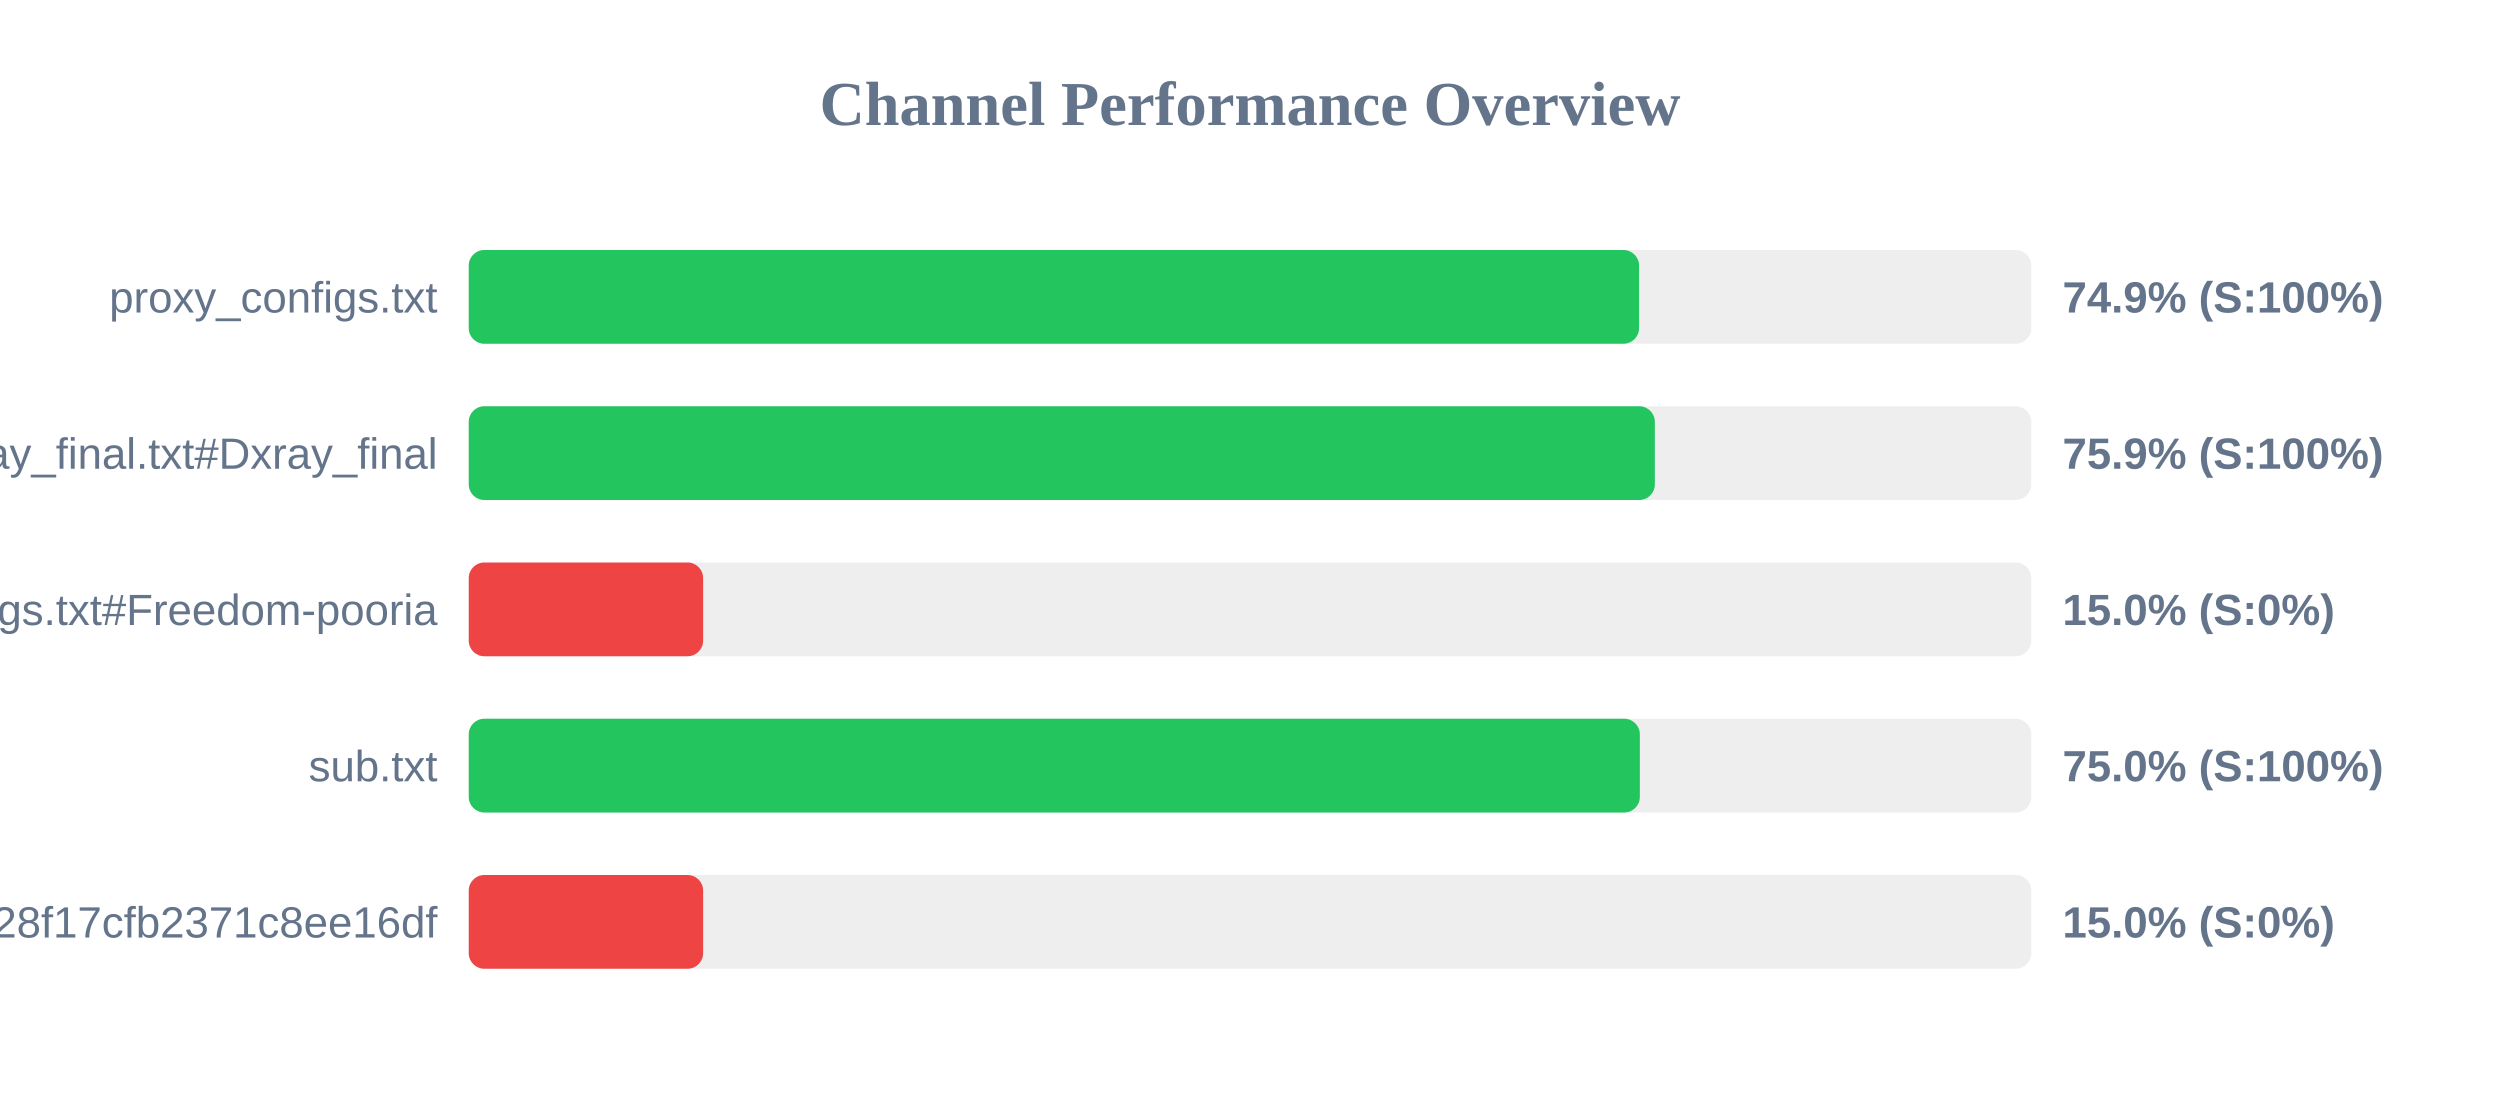
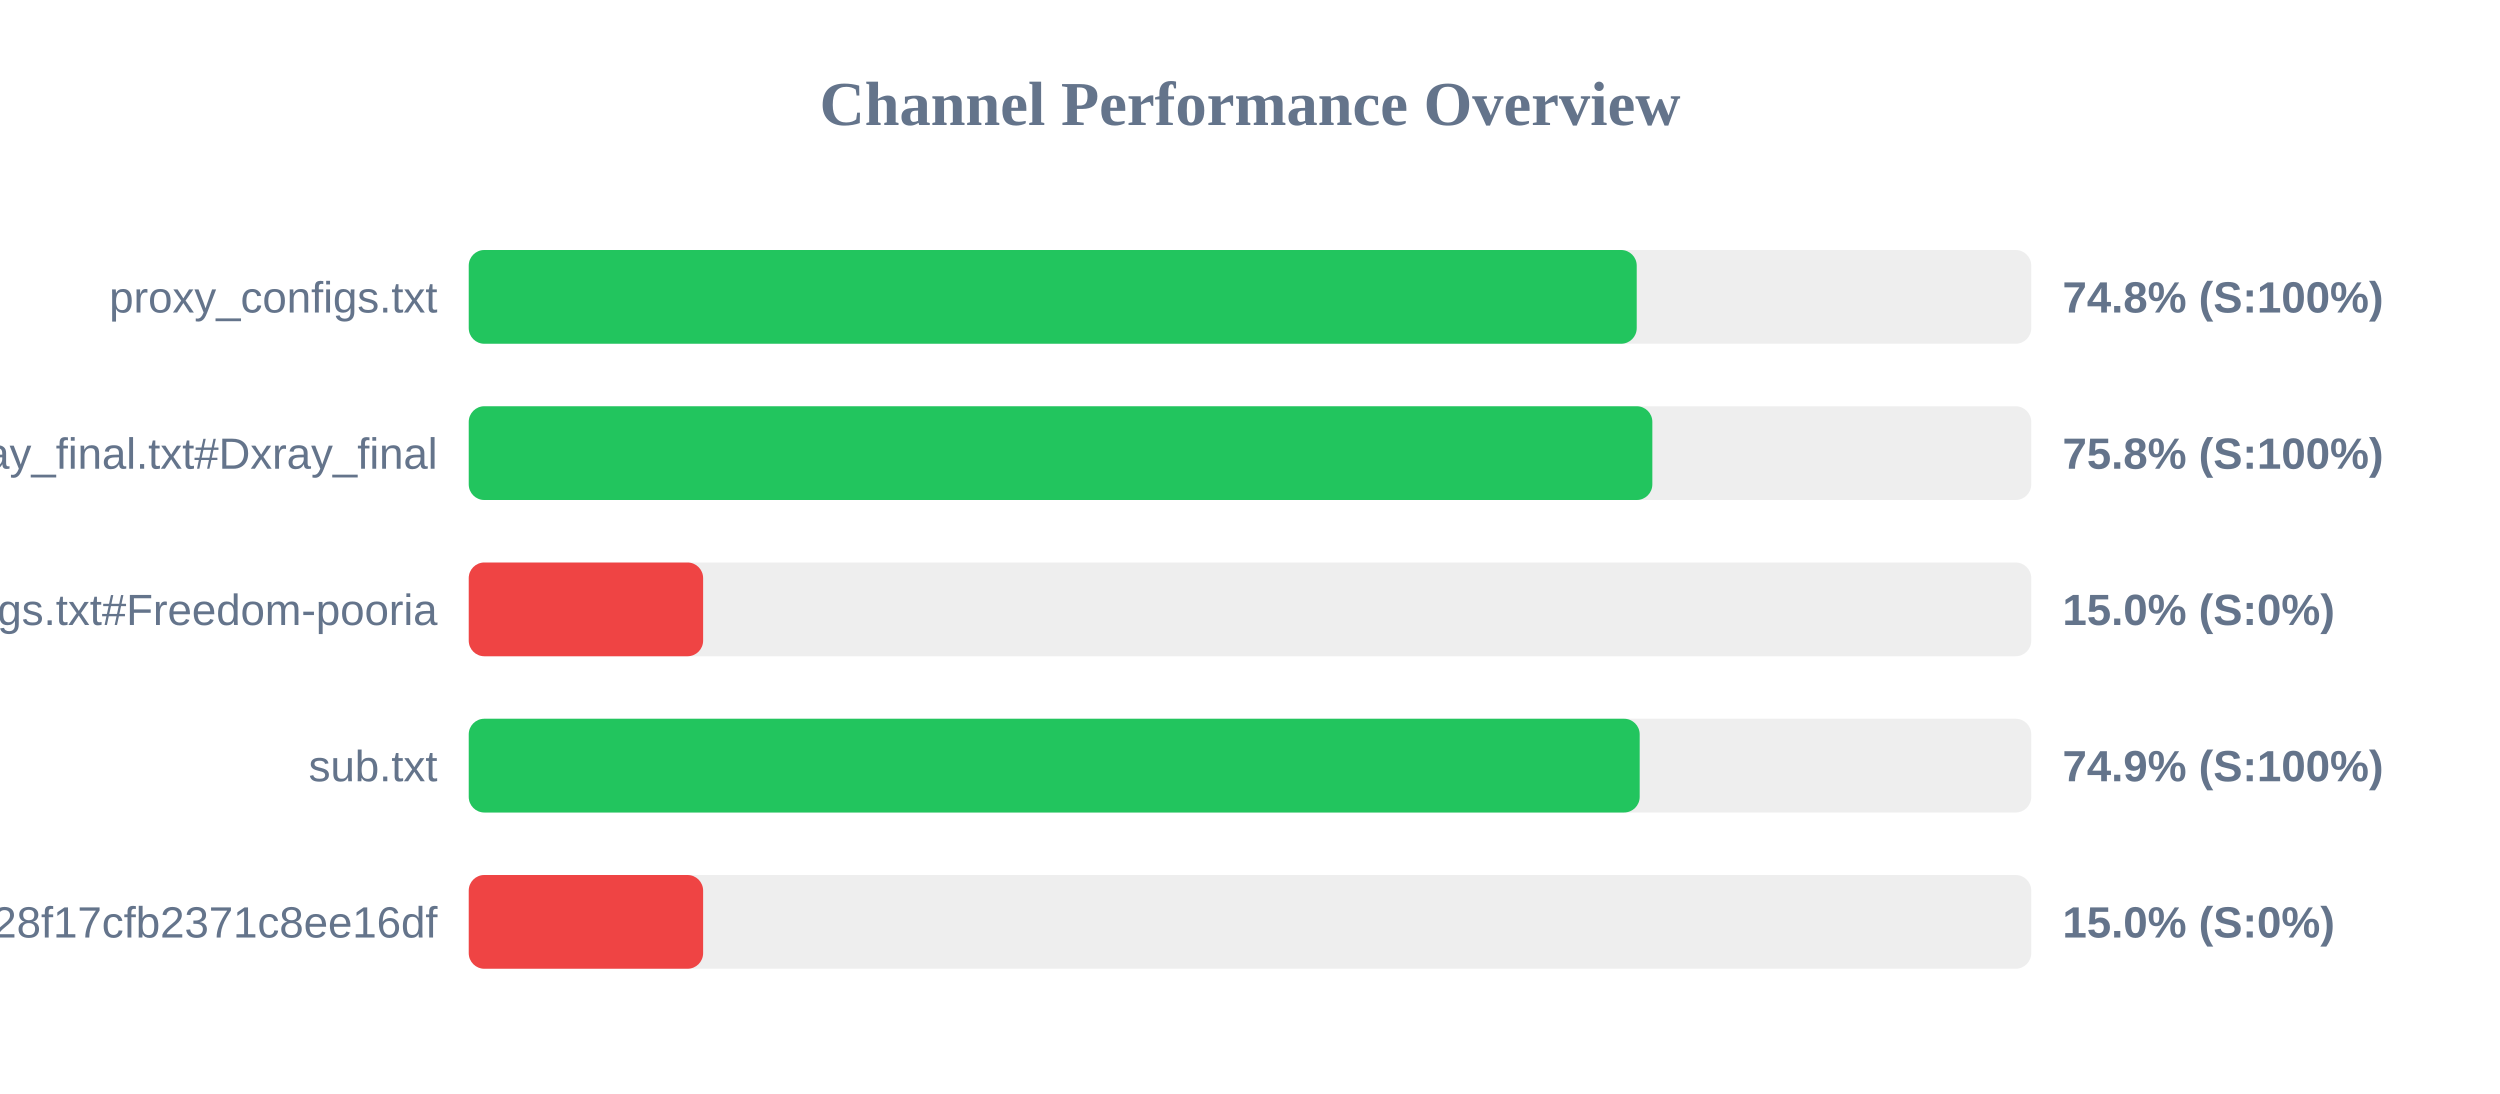
<svg xmlns="http://www.w3.org/2000/svg" width="800" height="350" version="1.1">
  <style>
        .row { font: 14px Arial; fill: #64748b; }
        .score { font: bold 14px Arial; fill: #64748b; }
    </style>
  <text x="400" y="40" text-anchor="middle" font-size="20px" font-weight="bold" fill="#64748b">Channel Performance Overview</text>
  <rect x="150" y="80" width="500" height="30" fill="#eee" rx="5" />
-   <rect x="150" y="80" width="374.5" height="30" fill="#22c55e" rx="5" />
+   <rect x="150" y="80" width="373.75" height="30" fill="#22c55e" rx="5" />
  <text x="140" y="100" text-anchor="end" class="row">proxy_configs.txt</text>
-   <text x="660" y="100" text-anchor="start" class="score">74.9% (S:100%)</text>
+   <text x="660" y="100" text-anchor="start" class="score">74.8% (S:100%)</text>
  <rect x="150" y="130" width="500" height="30" fill="#eee" rx="5" />
-   <rect x="150" y="130" width="379.55" height="30" fill="#22c55e" rx="5" />
+   <rect x="150" y="130" width="378.75" height="30" fill="#22c55e" rx="5" />
  <text x="140" y="150" text-anchor="end" class="row">xray_final.txt#Dxray_final</text>
-   <text x="660" y="150" text-anchor="start" class="score">75.9% (S:100%)</text>
+   <text x="660" y="150" text-anchor="start" class="score">75.8% (S:100%)</text>
  <rect x="150" y="180" width="500" height="30" fill="#eee" rx="5" />
  <rect x="150" y="180" width="75.0" height="30" fill="#ef4444" rx="5" />
  <text x="140" y="200" text-anchor="end" class="row">v2ray_configs.txt#Freedom-pooria</text>
  <text x="660" y="200" text-anchor="start" class="score">15.0% (S:0%)</text>
  <rect x="150" y="230" width="500" height="30" fill="#eee" rx="5" />
-   <rect x="150" y="230" width="374.75" height="30" fill="#22c55e" rx="5" />
+   <rect x="150" y="230" width="374.7" height="30" fill="#22c55e" rx="5" />
  <text x="140" y="250" text-anchor="end" class="row">sub.txt</text>
-   <text x="660" y="250" text-anchor="start" class="score">75.0% (S:100%)</text>
+   <text x="660" y="250" text-anchor="start" class="score">74.9% (S:100%)</text>
  <rect x="150" y="280" width="500" height="30" fill="#eee" rx="5" />
  <rect x="150" y="280" width="75.0" height="30" fill="#ef4444" rx="5" />
  <text x="140" y="300" text-anchor="end" class="row">?token=fedfed7b41b828f17cfb2371c8ee16df</text>
  <text x="660" y="300" text-anchor="start" class="score">15.0% (S:0%)</text>
</svg>
